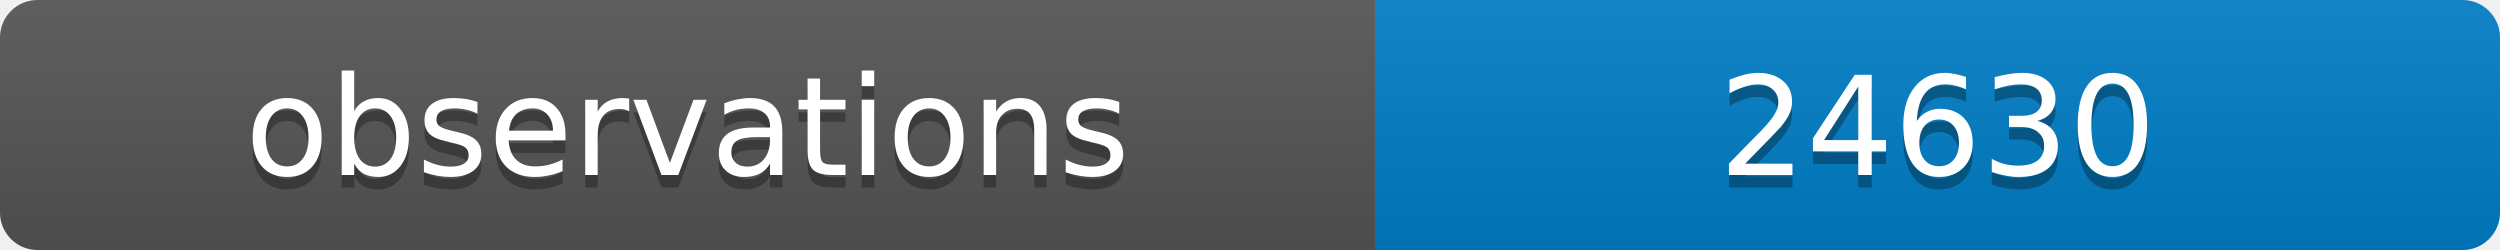
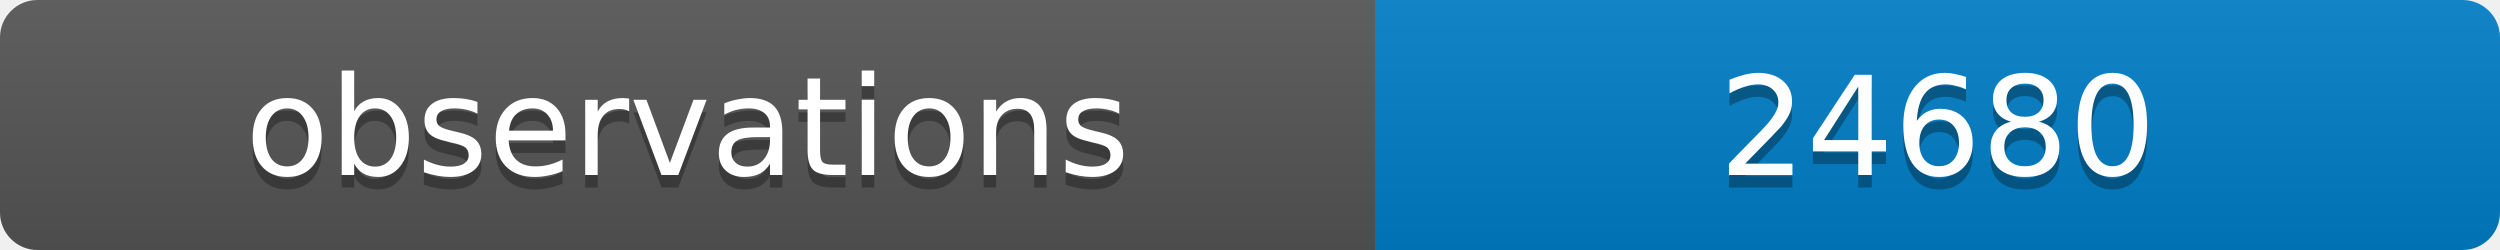
<svg xmlns="http://www.w3.org/2000/svg" width="200" height="20">
  <linearGradient id="b" x2="0" y2="100%">
    <stop offset="0" stop-color="#bbb" stop-opacity=".1" />
    <stop offset="1" stop-opacity=".1" />
  </linearGradient>
  <clipPath id="a">
    <rect width="200" height="20" rx="3" fill="#fff" />
  </clipPath>
  <g clip-path="url(#a)">
    <path fill="#555" d="M0 0h110v20H0z" />
    <path fill="#007ec6" d="M110 0h90v20H110z" />
    <path fill="url(#b)" d="M0 0h200v20H0z" />
  </g>
  <g fill="#fff" text-anchor="middle" font-family="DejaVu Sans,Verdana,Geneva,sans-serif" font-size="11">
    <text x="55" y="15" fill="#010101" fill-opacity=".3">observations</text>
    <text x="55" y="14">observations</text>
-     <text x="155" y="15" fill="#010101" fill-opacity=".3">24630</text>
-     <text x="155" y="14">24630</text>
+     <text x="155" y="15" fill="#010101" fill-opacity=".3">24680</text>
+     <text x="155" y="14">24680</text>
  </g>
</svg>
